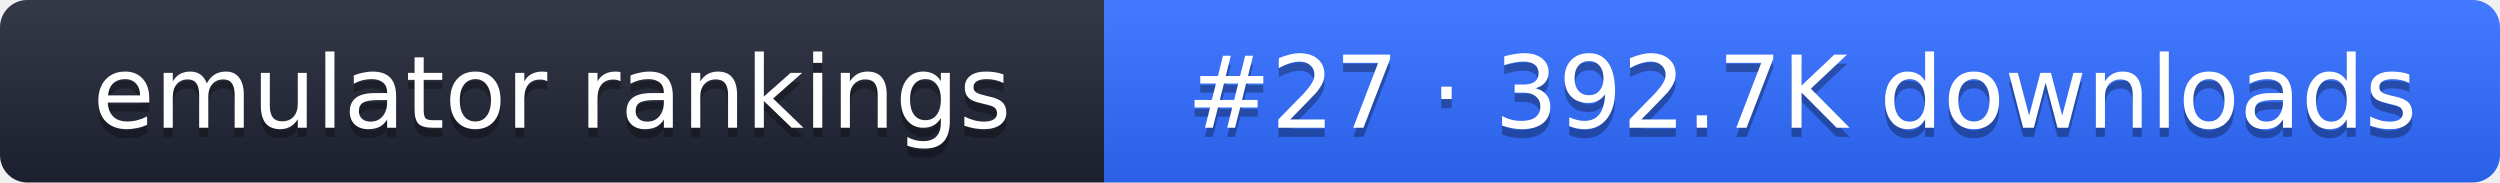
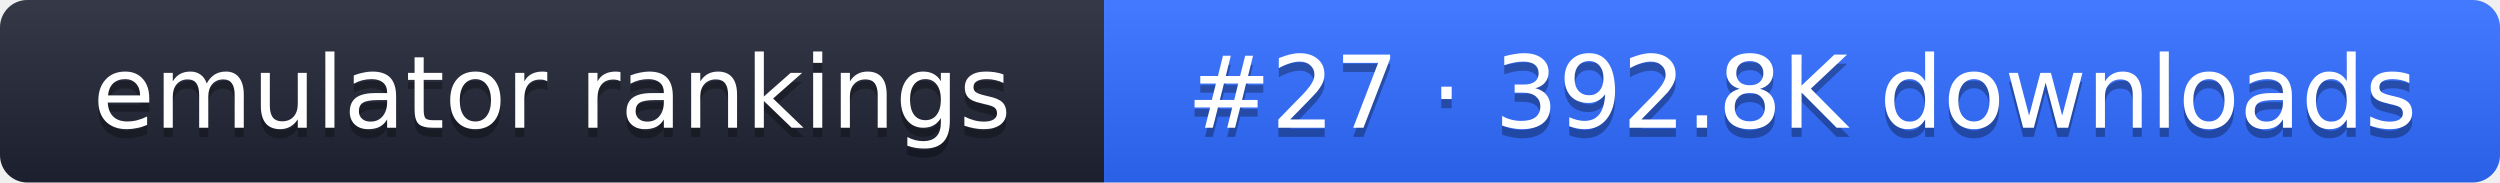
- <svg xmlns="http://www.w3.org/2000/svg" width="274" height="20" role="img" aria-label="emulator rankings: #27 · 392.7K downloads">
+ <svg xmlns="http://www.w3.org/2000/svg" width="274" height="20" role="img" aria-label="emulator rankings: #27 · 392.8K downloads">
  <linearGradient id="g" x2="0" y2="100%">
    <stop offset="0" stop-color="#fff" stop-opacity=".1" />
    <stop offset="1" stop-opacity=".1" />
  </linearGradient>
  <clipPath id="r">
    <rect width="274" height="20" rx="3" fill="#fff" />
  </clipPath>
  <g clip-path="url(#r)">
    <rect width="121" height="20" fill="#1f2433" />
    <rect x="121" width="153" height="20" fill="#2f6bff" />
    <rect width="274" height="20" fill="url(#g)" />
  </g>
  <g fill="#fff" text-anchor="middle" font-family="Verdana,DejaVu Sans,sans-serif" font-size="11">
    <text x="60.5" y="15" fill="#010101" fill-opacity=".3">emulator rankings</text>
    <text x="60.5" y="14">emulator rankings</text>
-     <text x="197.5" y="15" fill="#010101" fill-opacity=".3">#27 · 392.7K downloads</text>
-     <text x="197.5" y="14">#27 · 392.7K downloads</text>
+     <text x="197.5" y="15" fill="#010101" fill-opacity=".3">#27 · 392.8K downloads</text>
+     <text x="197.5" y="14">#27 · 392.8K downloads</text>
  </g>
</svg>
